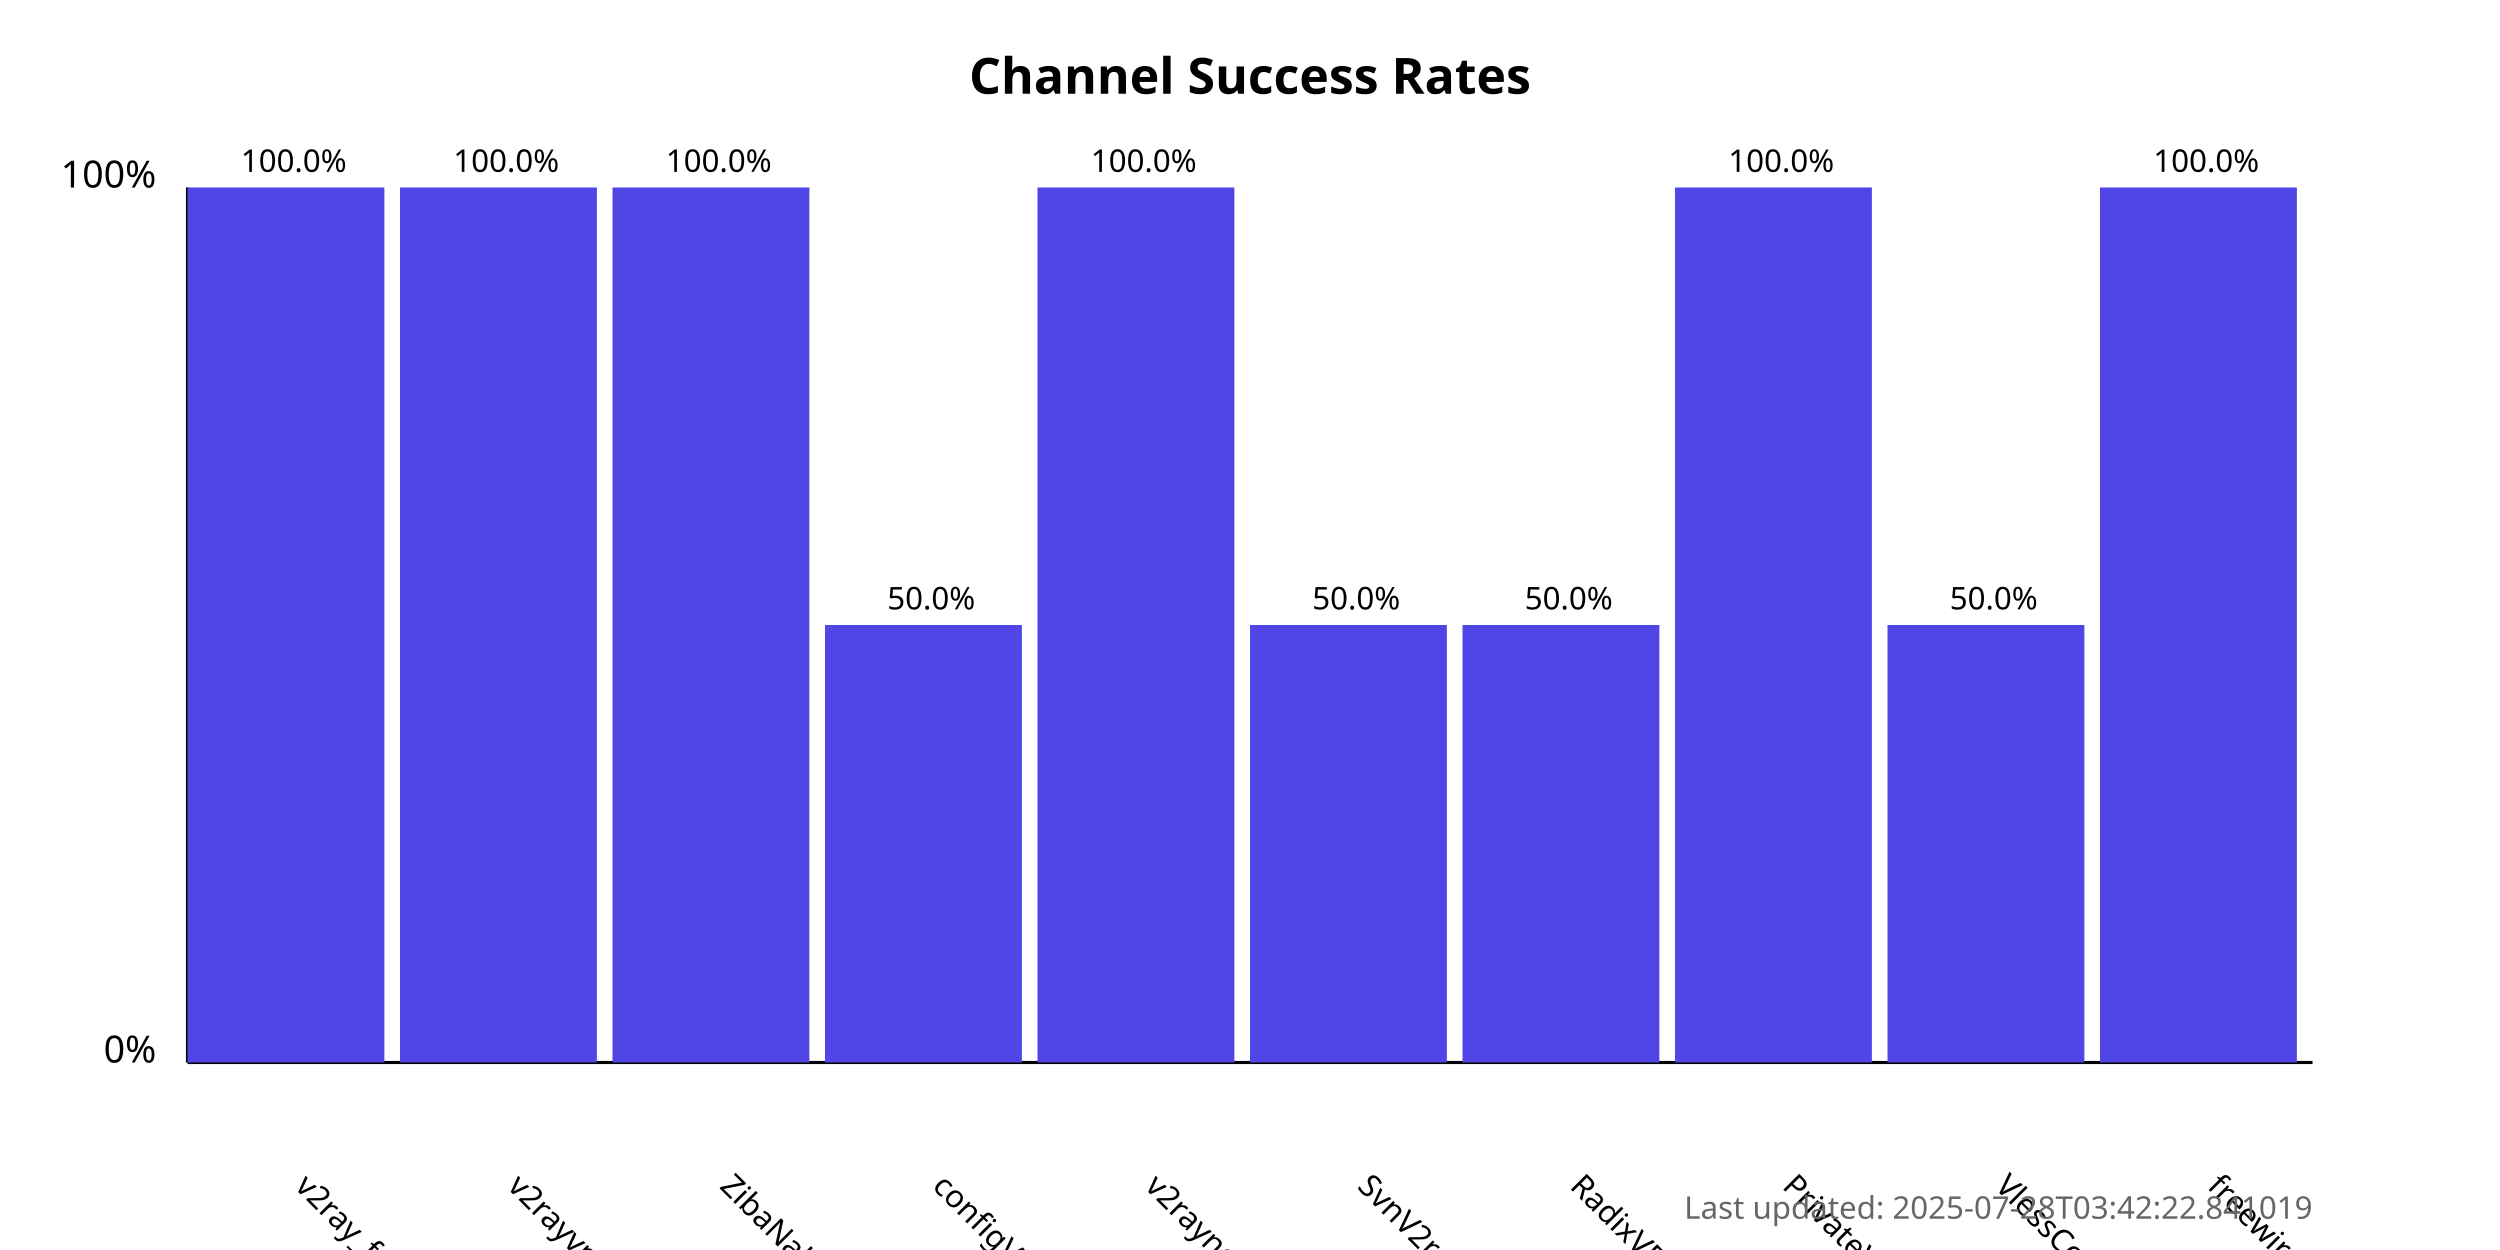
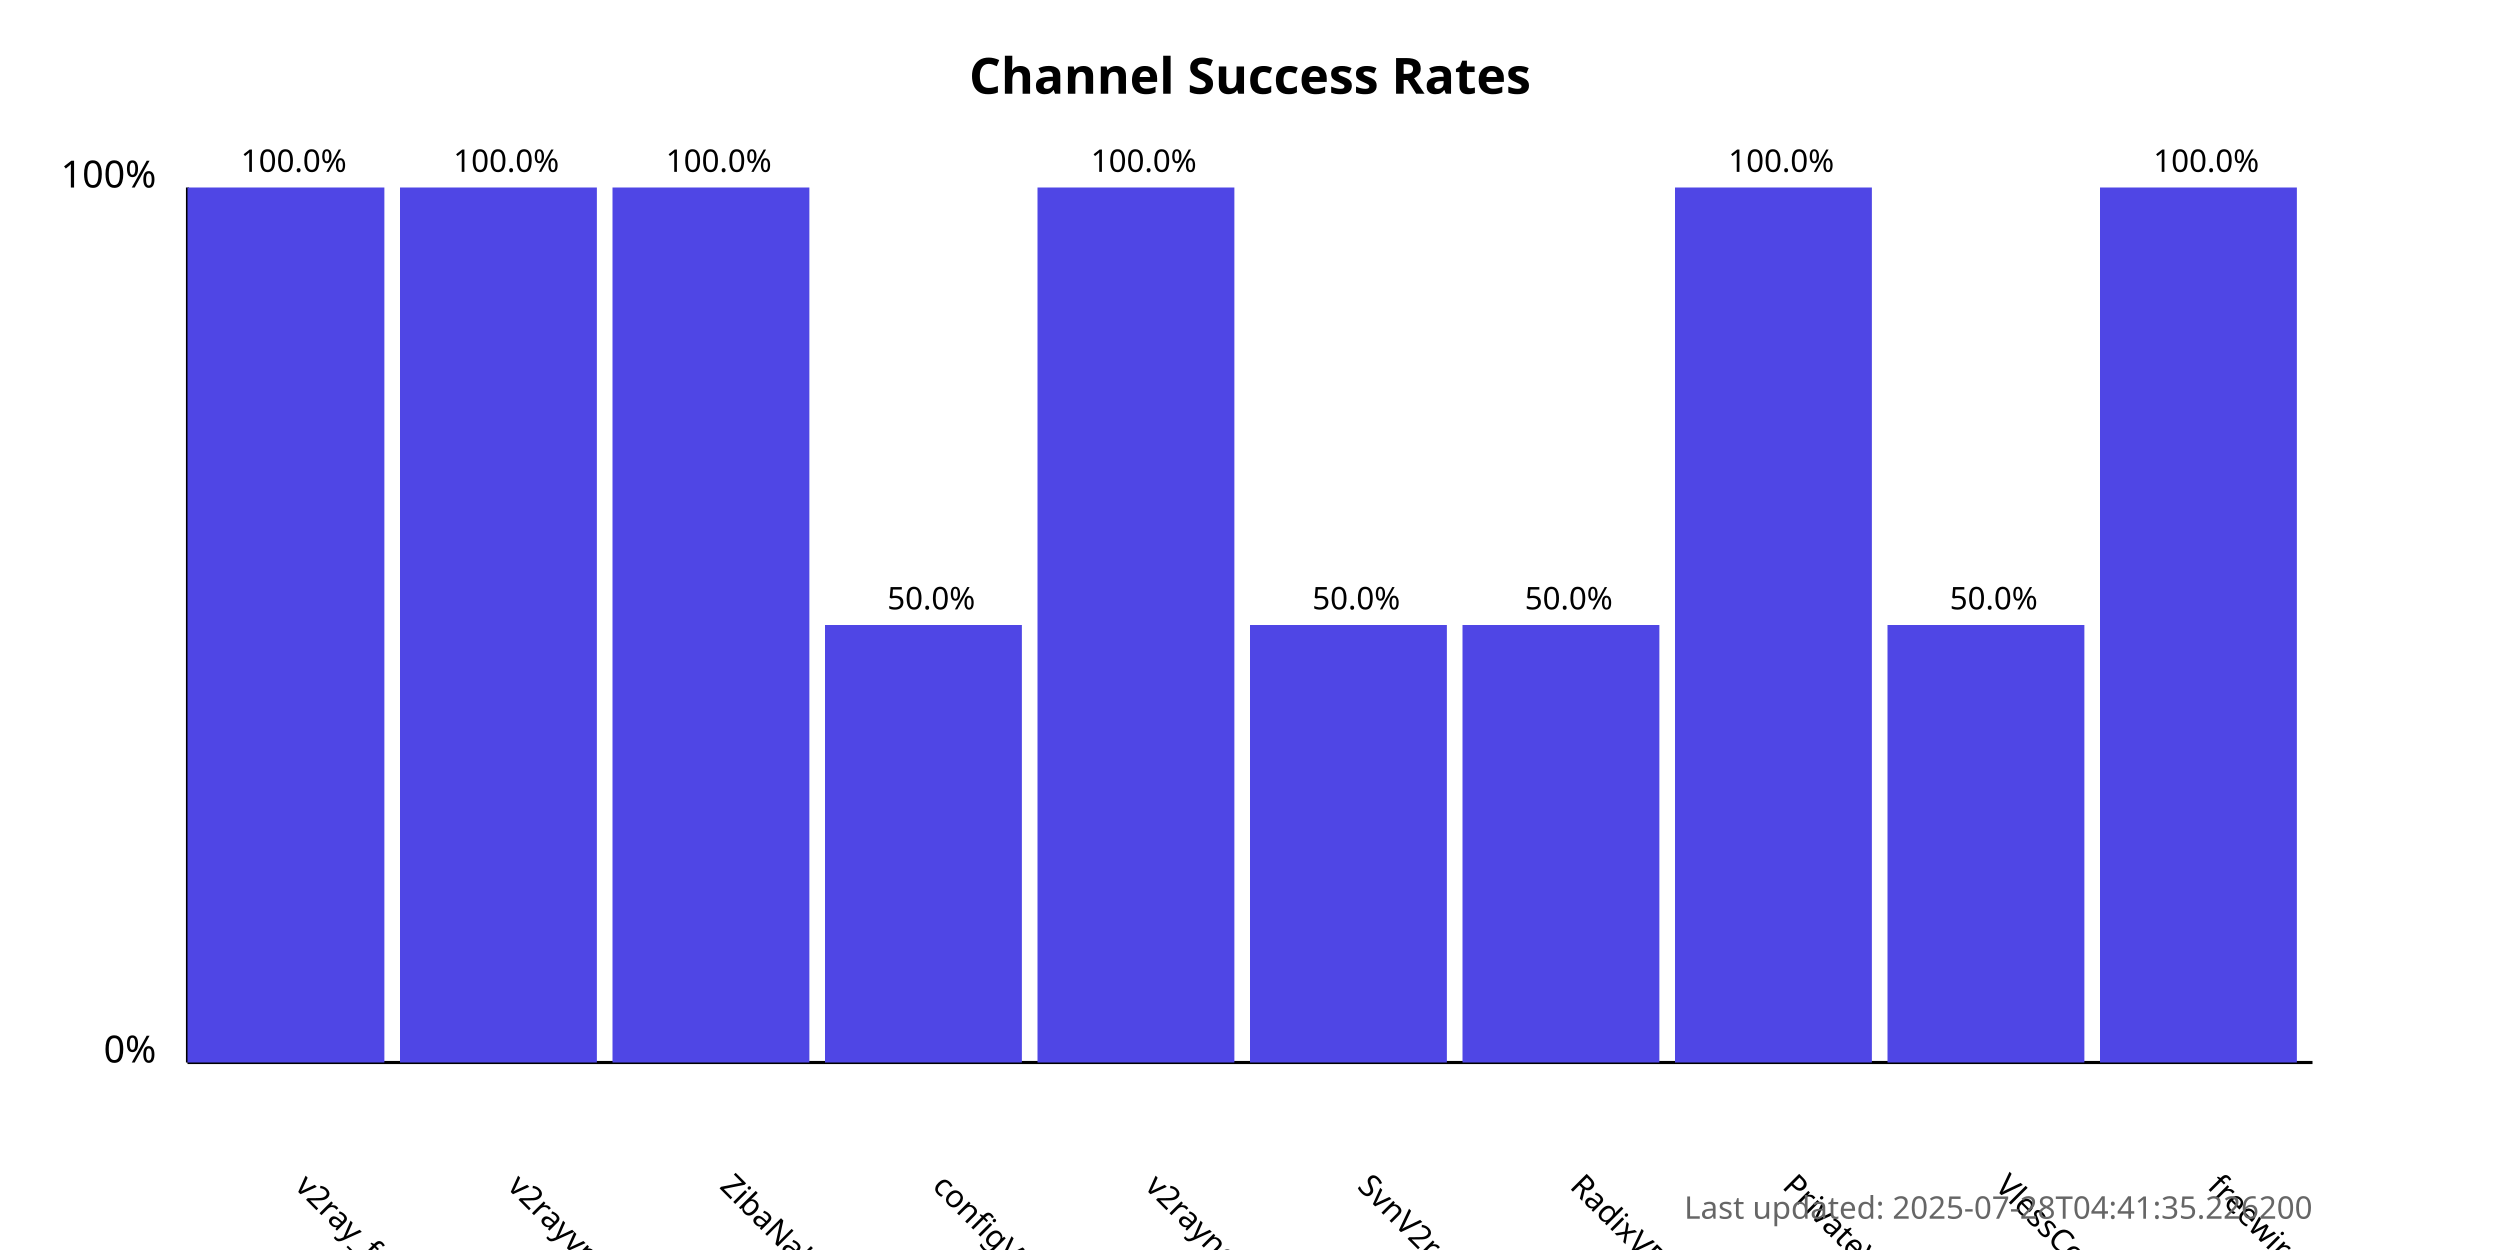
<svg xmlns="http://www.w3.org/2000/svg" width="800" height="400">
  <style>
            .chart-title { font: bold 16px sans-serif; }
            .axis-label { font: 12px sans-serif; }
            .tick-label { font: 10px sans-serif; }
            .bar { fill: #4f46e5; }
            .bar:hover { fill: #6366f1; }
            .timestamp { font: 10px sans-serif; fill: #666; }
        </style>
  <text x="400.0" y="30" text-anchor="middle" class="chart-title">
            Channel Success Rates
        </text>
  <line x1="60" y1="340" x2="60" y2="60" stroke="black" stroke-width="1" />
  <line x1="60" y1="340" x2="740" y2="340" stroke="black" stroke-width="1" />
  <text x="50" y="340" text-anchor="end" class="axis-label">0%</text>
  <text x="50" y="60" text-anchor="end" class="axis-label">100%</text>
  <g>
    <rect x="60" y="60.0" width="63.0" height="280.0" class="bar" />
    <text x="94.0" y="380" transform="rotate(45, 94.0, 380)" text-anchor="start" class="tick-label">
                v2ray_free_conf
            </text>
    <text x="94.0" y="55.0" text-anchor="middle" class="tick-label">
                100.0%
            </text>
  </g>
  <g>
    <rect x="128.0" y="60.0" width="63.0" height="280.0" class="bar" />
    <text x="162.0" y="380" transform="rotate(45, 162.0, 380)" text-anchor="start" class="tick-label">
                v2rayvpno
            </text>
    <text x="162.0" y="55.0" text-anchor="middle" class="tick-label">
                100.0%
            </text>
  </g>
  <g>
    <rect x="196.0" y="60.0" width="63.0" height="280.0" class="bar" />
    <text x="230.0" y="380" transform="rotate(45, 230.0, 380)" text-anchor="start" class="tick-label">
                ZibaNabz
            </text>
    <text x="230.0" y="55.0" text-anchor="middle" class="tick-label">
                100.0%
            </text>
  </g>
  <g>
    <rect x="264.0" y="200.0" width="63.0" height="140.0" class="bar" />
    <text x="298.0" y="380" transform="rotate(45, 298.0, 380)" text-anchor="start" class="tick-label">
                configV2rayForFree
            </text>
    <text x="298.0" y="195.0" text-anchor="middle" class="tick-label">
                50.0%
            </text>
  </g>
  <g>
    <rect x="332.0" y="60.0" width="63.0" height="280.0" class="bar" />
    <text x="366.0" y="380" transform="rotate(45, 366.0, 380)" text-anchor="start" class="tick-label">
                v2rayngvpn
            </text>
    <text x="366.0" y="55.0" text-anchor="middle" class="tick-label">
                100.0%
            </text>
  </g>
  <g>
    <rect x="400.0" y="200.0" width="63.0" height="140.0" class="bar" />
    <text x="434.0" y="380" transform="rotate(45, 434.0, 380)" text-anchor="start" class="tick-label">
                SvnV2ray
            </text>
    <text x="434.0" y="195.0" text-anchor="middle" class="tick-label">
                50.0%
            </text>
  </g>
  <g>
    <rect x="468.0" y="200.0" width="63.0" height="140.0" class="bar" />
    <text x="502.0" y="380" transform="rotate(45, 502.0, 380)" text-anchor="start" class="tick-label">
                RadixVPN
            </text>
    <text x="502.0" y="195.0" text-anchor="middle" class="tick-label">
                50.0%
            </text>
  </g>
  <g>
    <rect x="536.0" y="60.0" width="63.0" height="280.0" class="bar" />
    <text x="570.0" y="380" transform="rotate(45, 570.0, 380)" text-anchor="start" class="tick-label">
                PrivateVPNs
            </text>
    <text x="570.0" y="55.0" text-anchor="middle" class="tick-label">
                100.0%
            </text>
  </g>
  <g>
    <rect x="604.0" y="200.0" width="63.0" height="140.0" class="bar" />
    <text x="638.0" y="380" transform="rotate(45, 638.0, 380)" text-anchor="start" class="tick-label">
                VlessConfig
            </text>
    <text x="638.0" y="195.0" text-anchor="middle" class="tick-label">
                50.0%
            </text>
  </g>
  <g>
    <rect x="672.0" y="60.0" width="63.0" height="280.0" class="bar" />
    <text x="706.0" y="380" transform="rotate(45, 706.0, 380)" text-anchor="start" class="tick-label">
                freewireguard
            </text>
    <text x="706.0" y="55.0" text-anchor="middle" class="tick-label">
                100.0%
            </text>
  </g>
  <text x="740" y="390" text-anchor="end" class="timestamp">
-             Last updated: 2025-07-28T03:42:22.841019
+             Last updated: 2025-07-28T04:41:35.226200
        </text>
</svg>
